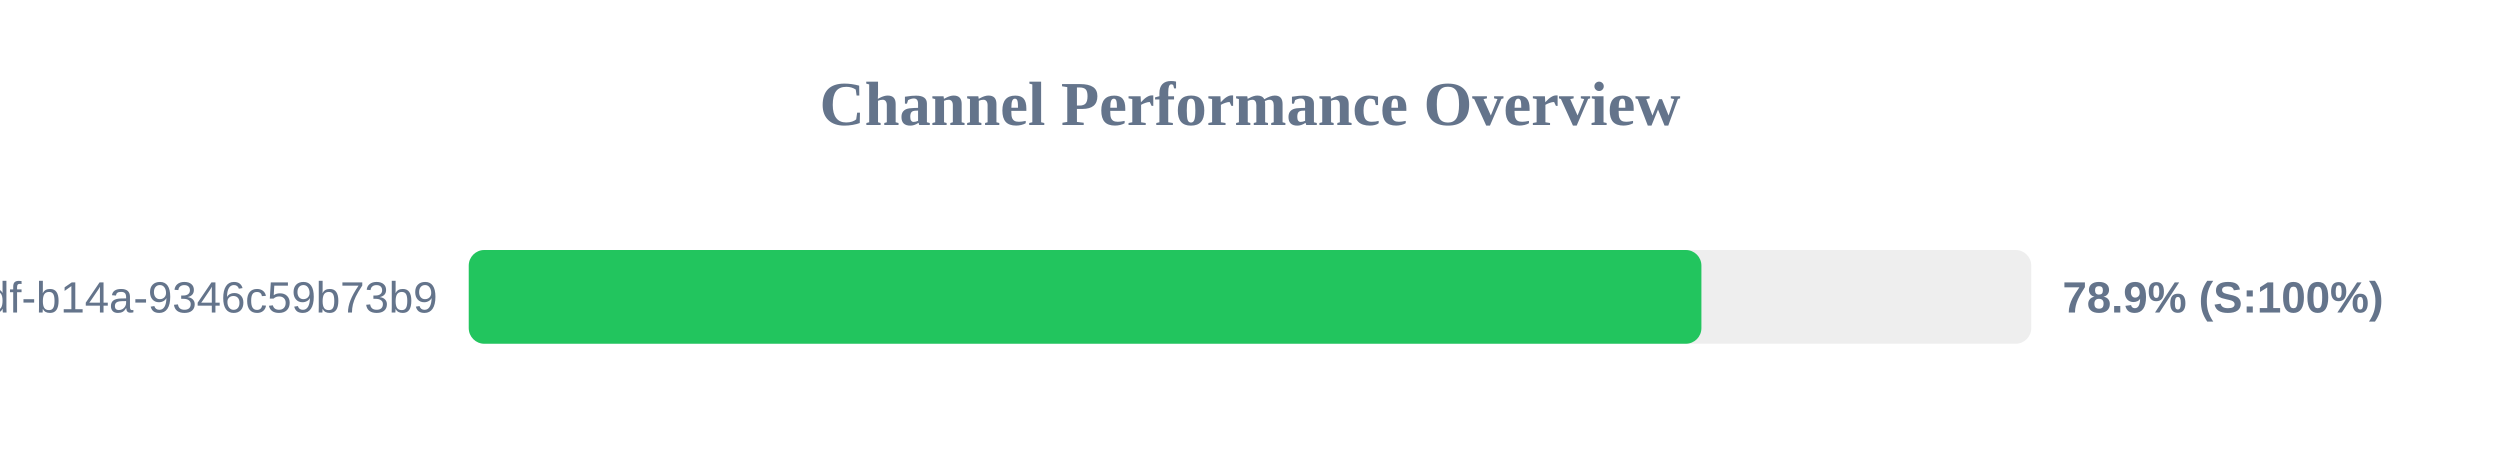
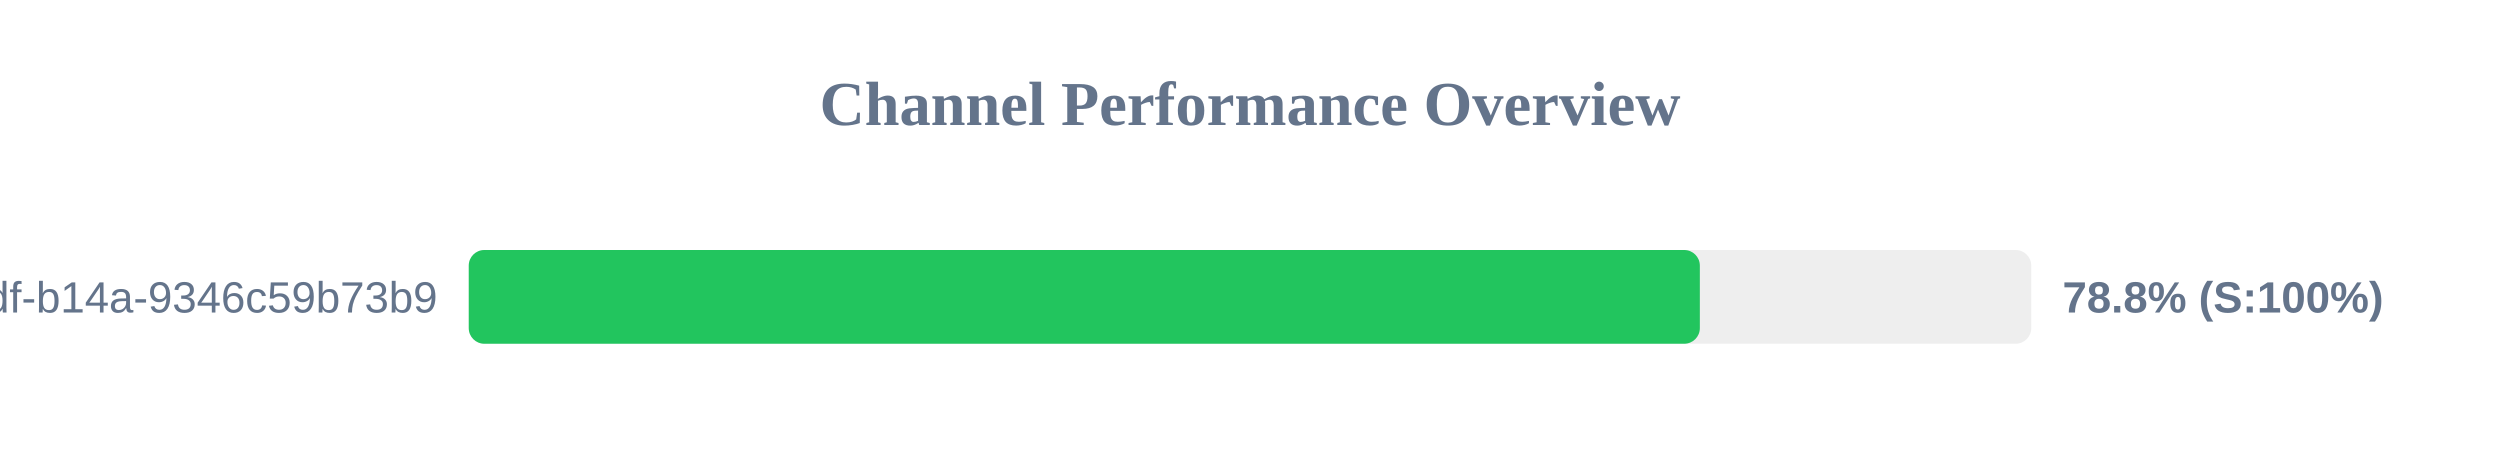
<svg xmlns="http://www.w3.org/2000/svg" width="800" height="150" version="1.1">
  <style>
        .row { font: 14px Arial; fill: #64748b; }
        .score { font: bold 14px Arial; fill: #64748b; }
    </style>
  <text x="400" y="40" text-anchor="middle" font-size="20px" font-weight="bold" fill="#64748b">Channel Performance Overview</text>
  <rect x="150" y="80" width="500" height="30" fill="#eee" rx="5" />
-   <rect x="150" y="80" width="394.45" height="30" fill="#22c55e" rx="5" />
+   <rect x="150" y="80" width="393.95" height="30" fill="#22c55e" rx="5" />
  <text x="140" y="100" text-anchor="end" class="row">?uuid=55ca7a9e-cf90-49df-b14a-9346c59b73b9</text>
-   <text x="660" y="100" text-anchor="start" class="score">78.9% (S:100%)</text>
+   <text x="660" y="100" text-anchor="start" class="score">78.8% (S:100%)</text>
</svg>
